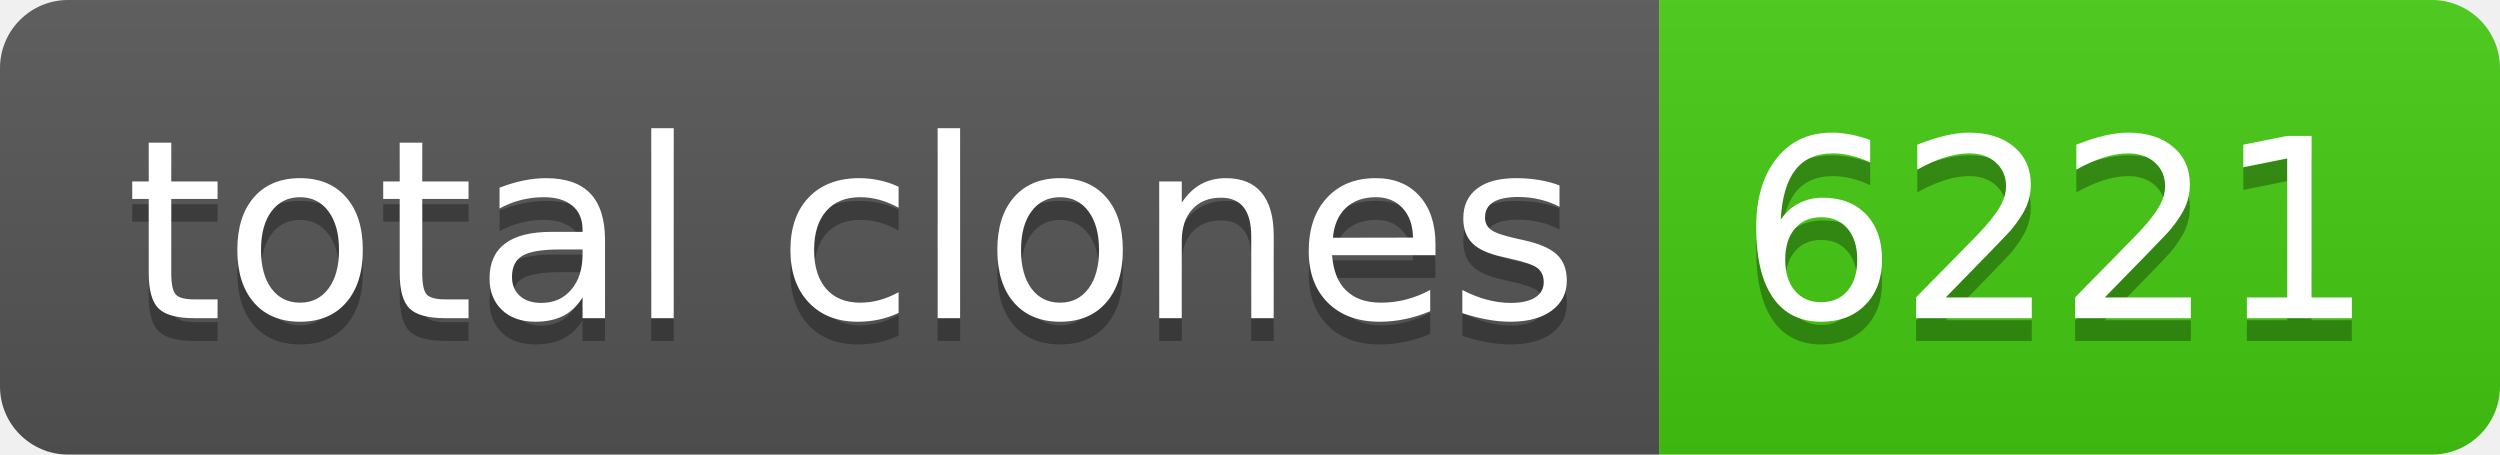
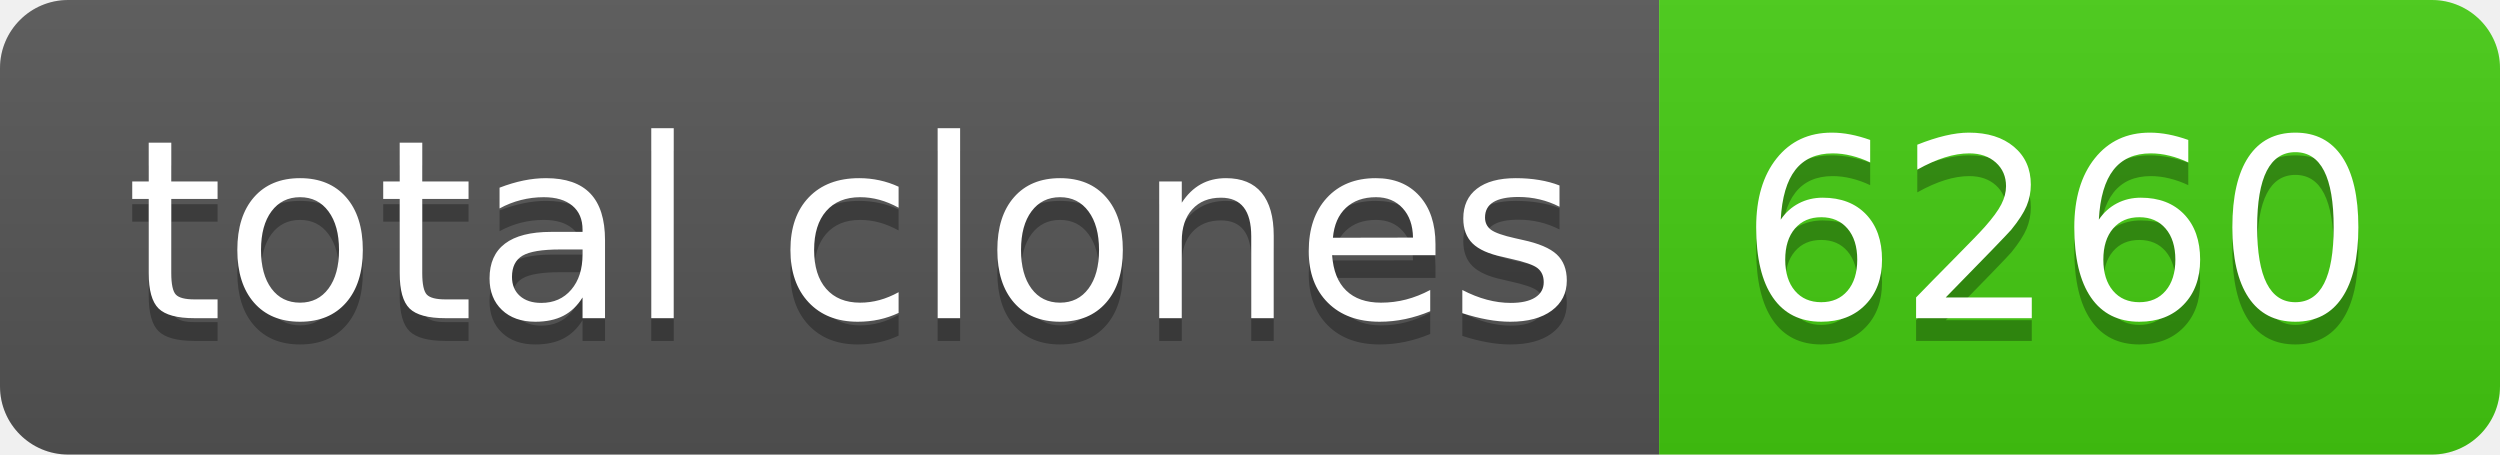
- <svg xmlns="http://www.w3.org/2000/svg" width="110" height="20" role="img" aria-label="total clones: 6221">
+ <svg xmlns="http://www.w3.org/2000/svg" width="110" height="20" role="img" aria-label="total clones: 6260">
  <linearGradient id="s" x2="0" y2="100%">
    <stop offset="0" stop-color="#bbb" stop-opacity=".1" />
    <stop offset="1" stop-opacity=".1" />
  </linearGradient>
  <clipPath id="r">
    <rect width="110" height="20" rx="3" fill="#fff" />
  </clipPath>
  <g clip-path="url(#r)">
    <rect width="73" height="20" fill="#555" />
    <rect x="73" width="37" height="20" fill="#4c1" />
    <rect width="110" height="20" fill="url(#s)" />
  </g>
  <g fill="#fff" text-anchor="middle" font-family="Verdana,Geneva,DejaVu Sans,sans-serif" text-rendering="geometricPrecision" font-size="110">
    <text aria-hidden="true" x="375" y="150" fill="#010101" fill-opacity=".3" transform="scale(.1)" textLength="630">total clones</text>
    <text x="375" y="140" transform="scale(.1)" fill="#fff" textLength="630">total clones</text>
-     <text aria-hidden="true" x="905" y="150" fill="#010101" fill-opacity=".3" transform="scale(.1)" textLength="270">6221</text>
-     <text x="905" y="140" transform="scale(.1)" fill="#fff" textLength="270">6221</text>
+     <text aria-hidden="true" x="905" y="150" fill="#010101" fill-opacity=".3" transform="scale(.1)" textLength="270">6260</text>
+     <text x="905" y="140" transform="scale(.1)" fill="#fff" textLength="270">6260</text>
  </g>
</svg>
